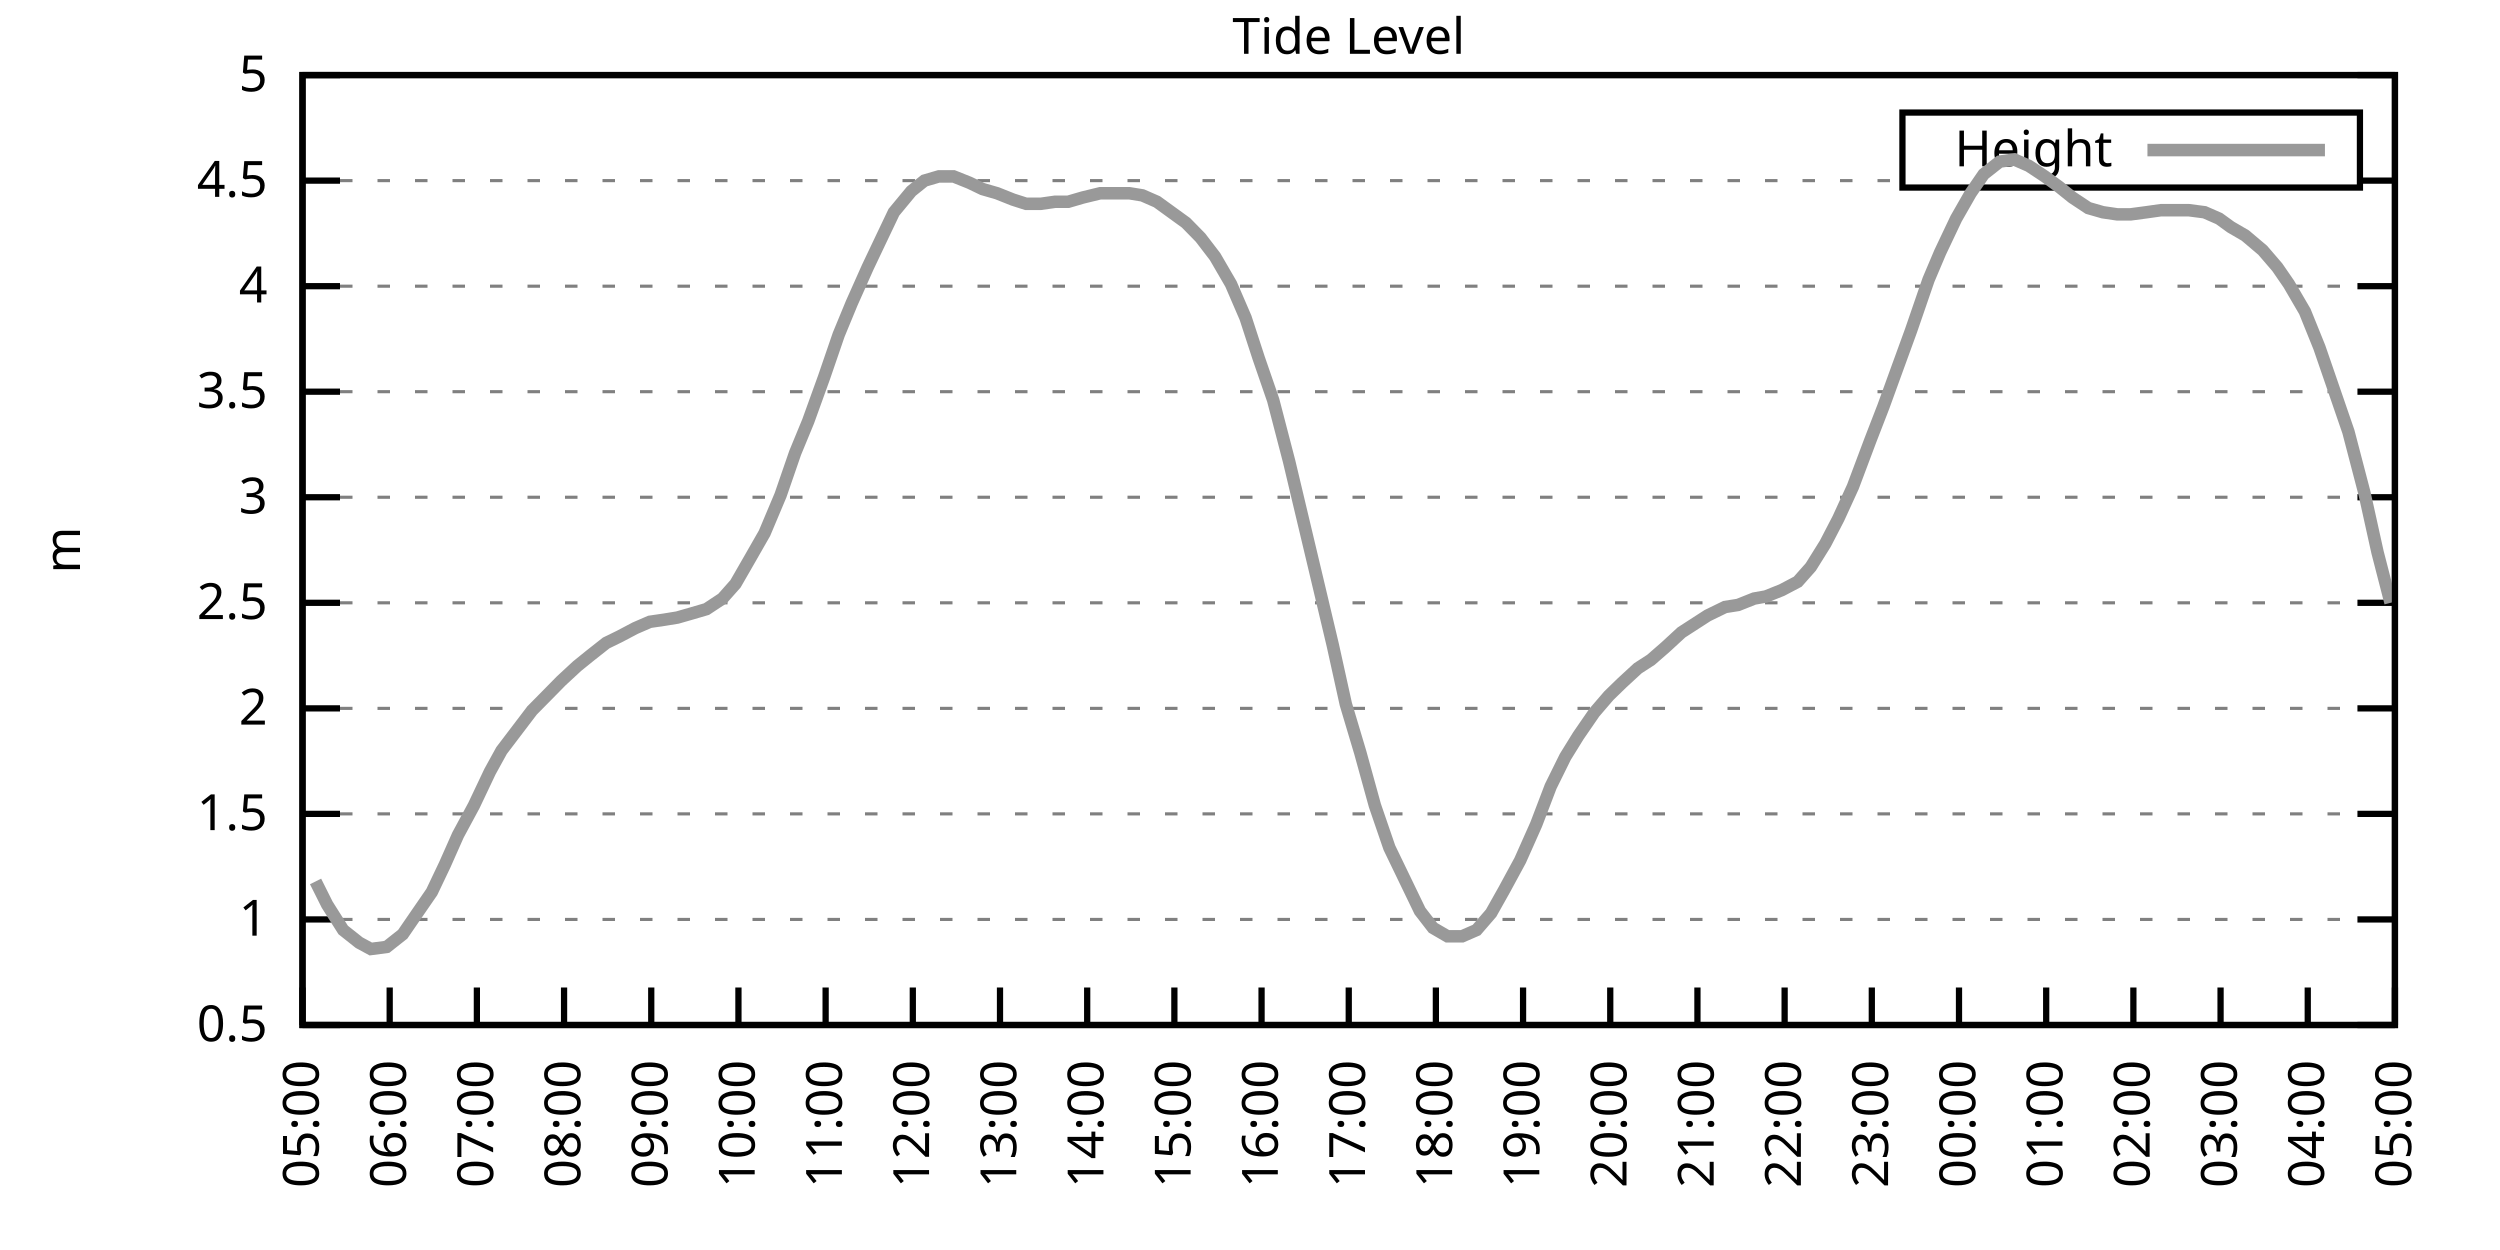
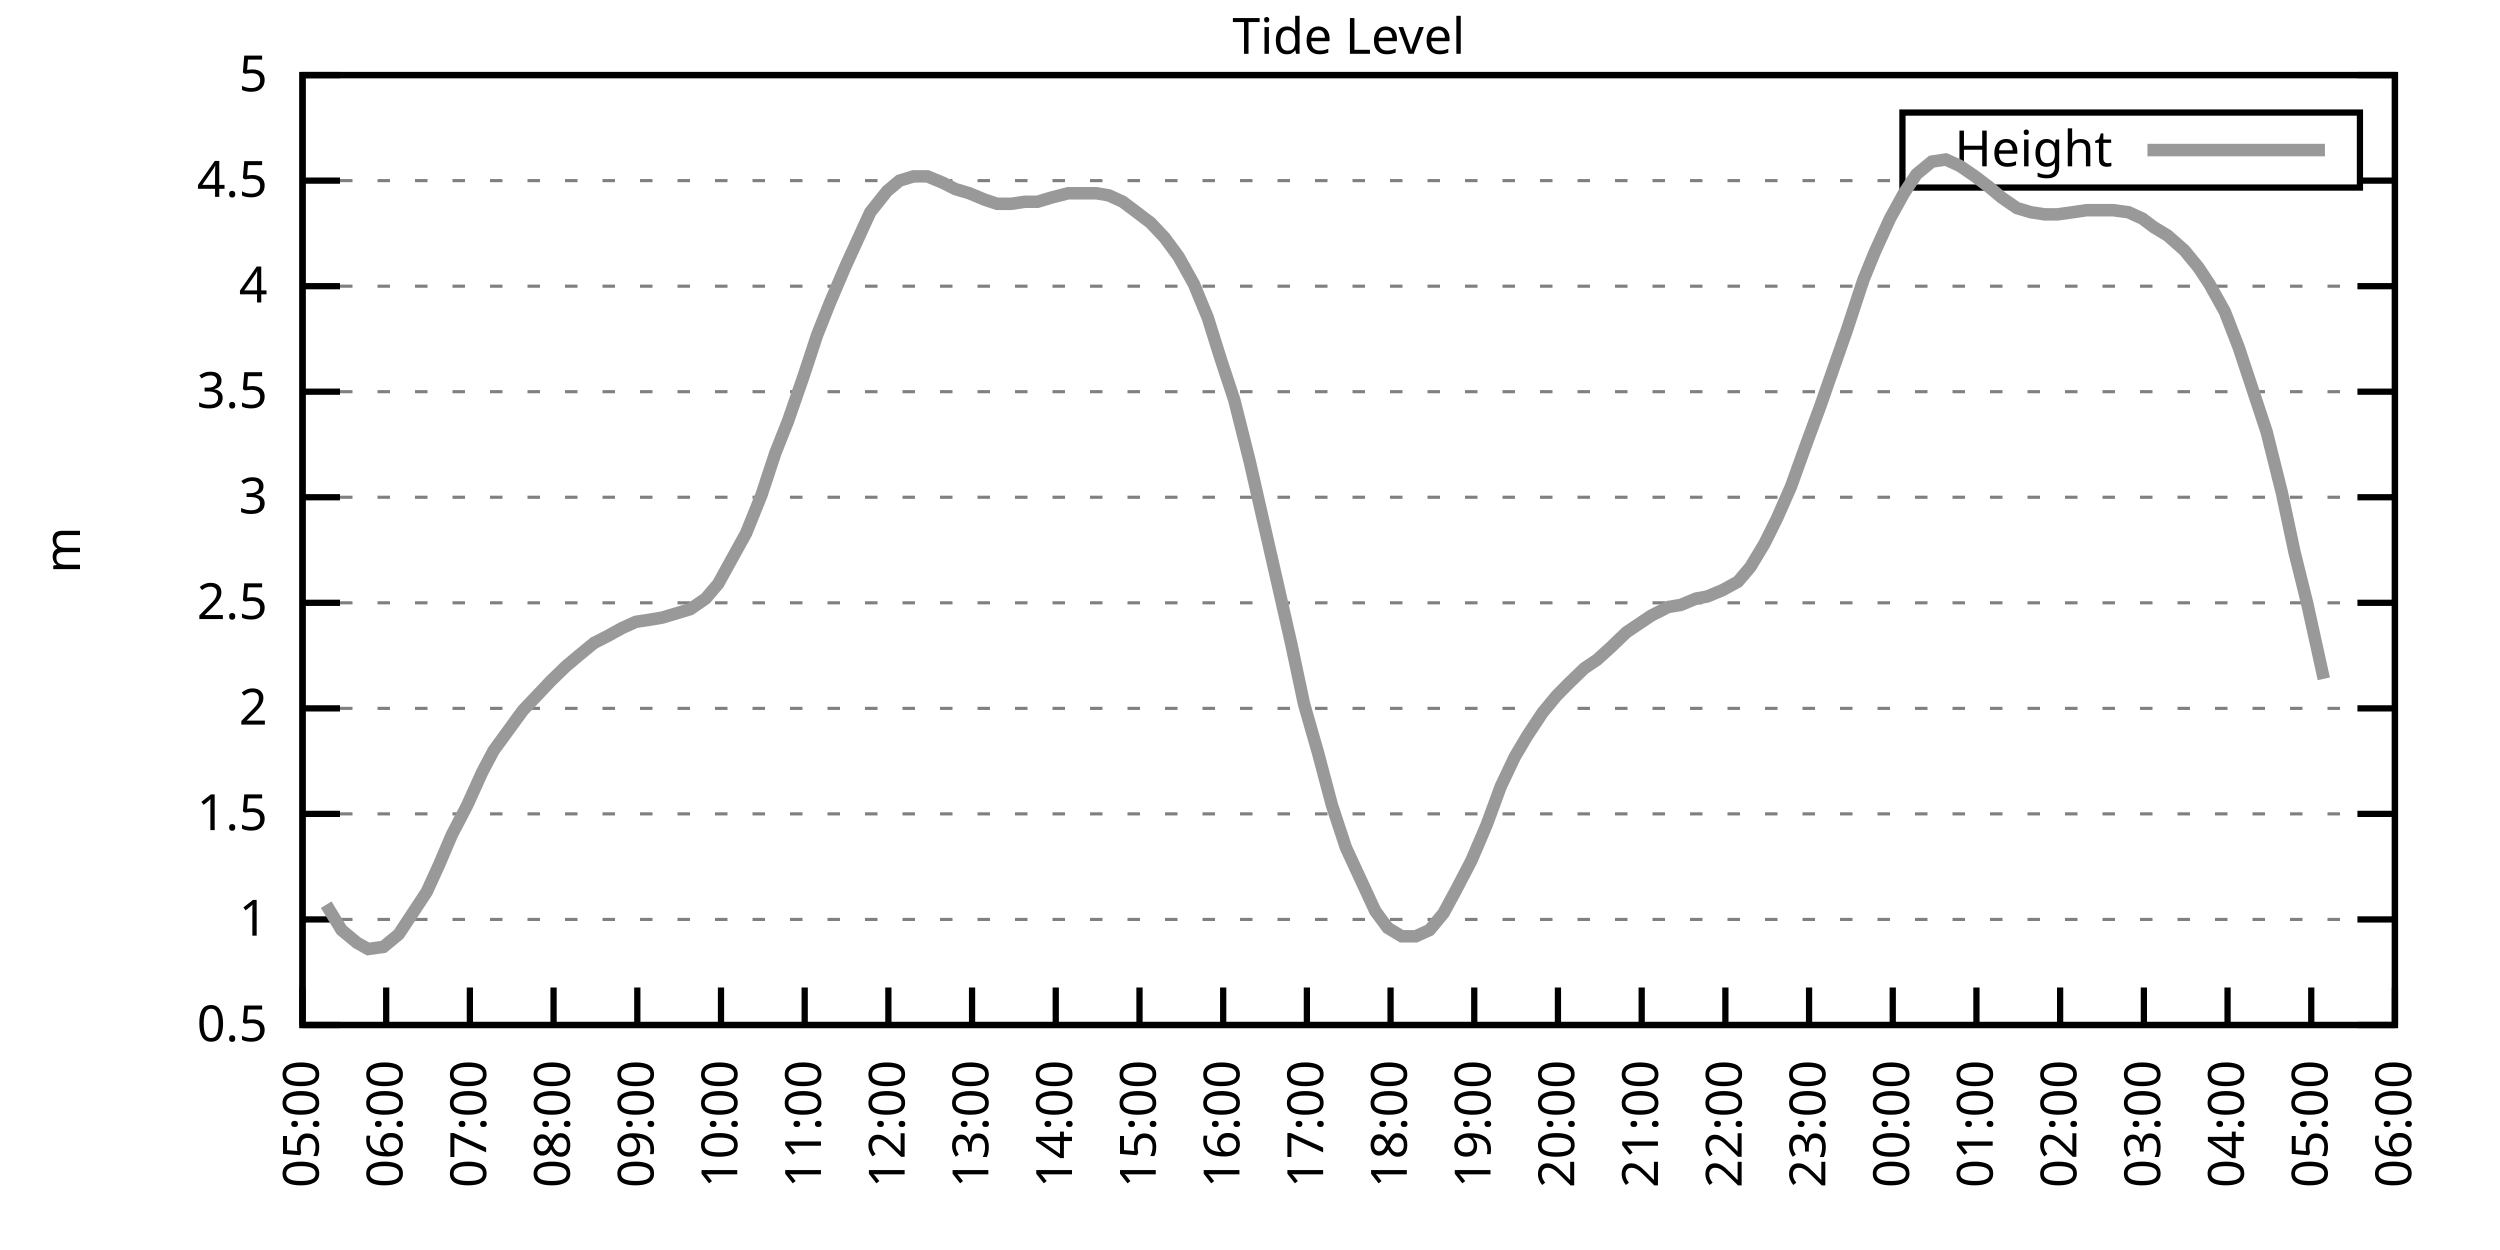
<svg xmlns="http://www.w3.org/2000/svg" xmlns:xlink="http://www.w3.org/1999/xlink" width="400" height="200" viewBox="0 0 400 200">
  <g id="gnuplot_canvas">
    <rect x="0" y="0" width="400" height="200" fill="none" />
    <defs>
      <circle id="gpDot" r="0.5" stroke-width="0.5" stroke="currentColor" />
      <path id="gpPt0" stroke-width="0.333" stroke="currentColor" d="M-1,0 h2 M0,-1 v2" />
      <path id="gpPt1" stroke-width="0.333" stroke="currentColor" d="M-1,-1 L1,1 M1,-1 L-1,1" />
      <path id="gpPt2" stroke-width="0.333" stroke="currentColor" d="M-1,0 L1,0 M0,-1 L0,1 M-1,-1 L1,1 M-1,1 L1,-1" />
      <rect id="gpPt3" stroke-width="0.333" stroke="currentColor" x="-1" y="-1" width="2" height="2" />
      <rect id="gpPt4" stroke-width="0.333" stroke="currentColor" fill="currentColor" x="-1" y="-1" width="2" height="2" />
      <circle id="gpPt5" stroke-width="0.333" stroke="currentColor" cx="0" cy="0" r="1" />
      <use xlink:href="#gpPt5" id="gpPt6" fill="currentColor" stroke="none" />
      <path id="gpPt7" stroke-width="0.333" stroke="currentColor" d="M0,-1.33 L-1.33,0.67 L1.33,0.67 z" />
      <use xlink:href="#gpPt7" id="gpPt8" fill="currentColor" stroke="none" />
      <use xlink:href="#gpPt7" id="gpPt9" stroke="currentColor" transform="rotate(180)" />
      <use xlink:href="#gpPt9" id="gpPt10" fill="currentColor" stroke="none" />
      <use xlink:href="#gpPt3" id="gpPt11" stroke="currentColor" transform="rotate(45)" />
      <use xlink:href="#gpPt11" id="gpPt12" fill="currentColor" stroke="none" />
      <path id="gpPt13" stroke-width="0.333" stroke="currentColor" d="M0,1.330 L1.265,0.411 L0.782,-1.067 L-0.782,-1.076 L-1.265,0.411 z" />
      <use xlink:href="#gpPt13" id="gpPt14" fill="currentColor" stroke="none" />
      <filter id="textbox" filterUnits="objectBoundingBox" x="0" y="0" height="1" width="1">
        <feFlood flood-color="white" flood-opacity="1" result="bgnd" />
        <feComposite in="SourceGraphic" in2="bgnd" operator="atop" />
      </filter>
      <filter id="greybox" filterUnits="objectBoundingBox" x="0" y="0" height="1" width="1">
        <feFlood flood-color="lightgrey" flood-opacity="1" result="grey" />
        <feComposite in="SourceGraphic" in2="grey" operator="atop" />
      </filter>
    </defs>
    <g fill="none" color="white" stroke="currentColor" stroke-width="1.00" stroke-linecap="butt" stroke-linejoin="miter">
</g>
    <g fill="none" color="black" stroke="currentColor" stroke-width="1.00" stroke-linecap="butt" stroke-linejoin="miter">
      <g stroke="none" shape-rendering="crispEdges">
        <polygon fill="rgb(255, 255, 255)" points="48.40,164.00 383.18,164.00 383.18,12.02 48.40,12.02 " />
      </g>
    </g>
    <g fill="none" color="black" stroke="currentColor" stroke-width="1.00" stroke-linecap="butt" stroke-linejoin="miter">
</g>
    <g fill="none" color="black" stroke="black" stroke-width="0.50" stroke-linecap="butt" stroke-linejoin="miter">
</g>
    <g fill="none" color="gray" stroke="currentColor" stroke-width="0.50" stroke-linecap="butt" stroke-linejoin="miter">
      <path stroke="gray" stroke-dasharray="2,4" class="gridline" d="M48.40,164.00 L383.19,164.00  " />
    </g>
    <g fill="none" color="gray" stroke="gray" stroke-width="1.00" stroke-linecap="butt" stroke-linejoin="miter">
</g>
    <g fill="none" color="black" stroke="currentColor" stroke-width="1.00" stroke-linecap="butt" stroke-linejoin="miter">
      <path stroke="black" d="M48.40,164.00 L54.40,164.00 M383.19,164.00 L377.19,164.00  " />
      <g transform="translate(42.80,166.60)" stroke="none" fill="black" font-family="Sans" font-size="8.00" text-anchor="end">
        <text>
          <tspan font-family="Sans"> 0.5</tspan>
        </text>
      </g>
    </g>
    <g fill="none" color="black" stroke="currentColor" stroke-width="1.00" stroke-linecap="butt" stroke-linejoin="miter">
</g>
    <g fill="none" color="black" stroke="black" stroke-width="0.50" stroke-linecap="butt" stroke-linejoin="miter">
</g>
    <g fill="none" color="gray" stroke="currentColor" stroke-width="0.50" stroke-linecap="butt" stroke-linejoin="miter">
      <path stroke="gray" stroke-dasharray="2,4" class="gridline" d="M48.40,147.11 L383.19,147.11  " />
    </g>
    <g fill="none" color="gray" stroke="gray" stroke-width="1.00" stroke-linecap="butt" stroke-linejoin="miter">
</g>
    <g fill="none" color="black" stroke="currentColor" stroke-width="1.00" stroke-linecap="butt" stroke-linejoin="miter">
      <path stroke="black" d="M48.40,147.11 L54.40,147.11 M383.19,147.11 L377.19,147.11  " />
      <g transform="translate(42.80,149.71)" stroke="none" fill="black" font-family="Sans" font-size="8.00" text-anchor="end">
        <text>
          <tspan font-family="Sans"> 1</tspan>
        </text>
      </g>
    </g>
    <g fill="none" color="black" stroke="currentColor" stroke-width="1.00" stroke-linecap="butt" stroke-linejoin="miter">
</g>
    <g fill="none" color="black" stroke="black" stroke-width="0.50" stroke-linecap="butt" stroke-linejoin="miter">
</g>
    <g fill="none" color="gray" stroke="currentColor" stroke-width="0.50" stroke-linecap="butt" stroke-linejoin="miter">
      <path stroke="gray" stroke-dasharray="2,4" class="gridline" d="M48.40,130.22 L383.19,130.22  " />
    </g>
    <g fill="none" color="gray" stroke="gray" stroke-width="1.00" stroke-linecap="butt" stroke-linejoin="miter">
</g>
    <g fill="none" color="black" stroke="currentColor" stroke-width="1.00" stroke-linecap="butt" stroke-linejoin="miter">
      <path stroke="black" d="M48.40,130.22 L54.40,130.22 M383.19,130.22 L377.19,130.22  " />
      <g transform="translate(42.80,132.82)" stroke="none" fill="black" font-family="Sans" font-size="8.00" text-anchor="end">
        <text>
          <tspan font-family="Sans"> 1.5</tspan>
        </text>
      </g>
    </g>
    <g fill="none" color="black" stroke="currentColor" stroke-width="1.00" stroke-linecap="butt" stroke-linejoin="miter">
</g>
    <g fill="none" color="black" stroke="black" stroke-width="0.50" stroke-linecap="butt" stroke-linejoin="miter">
</g>
    <g fill="none" color="gray" stroke="currentColor" stroke-width="0.50" stroke-linecap="butt" stroke-linejoin="miter">
      <path stroke="gray" stroke-dasharray="2,4" class="gridline" d="M48.40,113.34 L383.19,113.34  " />
    </g>
    <g fill="none" color="gray" stroke="gray" stroke-width="1.00" stroke-linecap="butt" stroke-linejoin="miter">
</g>
    <g fill="none" color="black" stroke="currentColor" stroke-width="1.00" stroke-linecap="butt" stroke-linejoin="miter">
      <path stroke="black" d="M48.40,113.34 L54.40,113.34 M383.19,113.34 L377.19,113.34  " />
      <g transform="translate(42.80,115.94)" stroke="none" fill="black" font-family="Sans" font-size="8.00" text-anchor="end">
        <text>
          <tspan font-family="Sans"> 2</tspan>
        </text>
      </g>
    </g>
    <g fill="none" color="black" stroke="currentColor" stroke-width="1.00" stroke-linecap="butt" stroke-linejoin="miter">
</g>
    <g fill="none" color="black" stroke="black" stroke-width="0.50" stroke-linecap="butt" stroke-linejoin="miter">
</g>
    <g fill="none" color="gray" stroke="currentColor" stroke-width="0.50" stroke-linecap="butt" stroke-linejoin="miter">
      <path stroke="gray" stroke-dasharray="2,4" class="gridline" d="M48.40,96.45 L383.19,96.45  " />
    </g>
    <g fill="none" color="gray" stroke="gray" stroke-width="1.00" stroke-linecap="butt" stroke-linejoin="miter">
</g>
    <g fill="none" color="black" stroke="currentColor" stroke-width="1.00" stroke-linecap="butt" stroke-linejoin="miter">
      <path stroke="black" d="M48.40,96.45 L54.40,96.45 M383.19,96.45 L377.19,96.45  " />
      <g transform="translate(42.80,99.05)" stroke="none" fill="black" font-family="Sans" font-size="8.00" text-anchor="end">
        <text>
          <tspan font-family="Sans"> 2.5</tspan>
        </text>
      </g>
    </g>
    <g fill="none" color="black" stroke="currentColor" stroke-width="1.00" stroke-linecap="butt" stroke-linejoin="miter">
</g>
    <g fill="none" color="black" stroke="black" stroke-width="0.50" stroke-linecap="butt" stroke-linejoin="miter">
</g>
    <g fill="none" color="gray" stroke="currentColor" stroke-width="0.50" stroke-linecap="butt" stroke-linejoin="miter">
      <path stroke="gray" stroke-dasharray="2,4" class="gridline" d="M48.40,79.56 L383.19,79.56  " />
    </g>
    <g fill="none" color="gray" stroke="gray" stroke-width="1.00" stroke-linecap="butt" stroke-linejoin="miter">
</g>
    <g fill="none" color="black" stroke="currentColor" stroke-width="1.00" stroke-linecap="butt" stroke-linejoin="miter">
      <path stroke="black" d="M48.40,79.56 L54.40,79.56 M383.19,79.56 L377.19,79.56  " />
      <g transform="translate(42.80,82.16)" stroke="none" fill="black" font-family="Sans" font-size="8.00" text-anchor="end">
        <text>
          <tspan font-family="Sans"> 3</tspan>
        </text>
      </g>
    </g>
    <g fill="none" color="black" stroke="currentColor" stroke-width="1.00" stroke-linecap="butt" stroke-linejoin="miter">
</g>
    <g fill="none" color="black" stroke="black" stroke-width="0.50" stroke-linecap="butt" stroke-linejoin="miter">
</g>
    <g fill="none" color="gray" stroke="currentColor" stroke-width="0.50" stroke-linecap="butt" stroke-linejoin="miter">
      <path stroke="gray" stroke-dasharray="2,4" class="gridline" d="M48.40,62.67 L383.19,62.67  " />
    </g>
    <g fill="none" color="gray" stroke="gray" stroke-width="1.00" stroke-linecap="butt" stroke-linejoin="miter">
</g>
    <g fill="none" color="black" stroke="currentColor" stroke-width="1.00" stroke-linecap="butt" stroke-linejoin="miter">
      <path stroke="black" d="M48.40,62.67 L54.40,62.67 M383.19,62.67 L377.19,62.67  " />
      <g transform="translate(42.80,65.27)" stroke="none" fill="black" font-family="Sans" font-size="8.00" text-anchor="end">
        <text>
          <tspan font-family="Sans"> 3.5</tspan>
        </text>
      </g>
    </g>
    <g fill="none" color="black" stroke="currentColor" stroke-width="1.00" stroke-linecap="butt" stroke-linejoin="miter">
</g>
    <g fill="none" color="black" stroke="black" stroke-width="0.50" stroke-linecap="butt" stroke-linejoin="miter">
</g>
    <g fill="none" color="gray" stroke="currentColor" stroke-width="0.50" stroke-linecap="butt" stroke-linejoin="miter">
      <path stroke="gray" stroke-dasharray="2,4" class="gridline" d="M48.40,45.79 L383.19,45.79  " />
    </g>
    <g fill="none" color="gray" stroke="gray" stroke-width="1.00" stroke-linecap="butt" stroke-linejoin="miter">
</g>
    <g fill="none" color="black" stroke="currentColor" stroke-width="1.00" stroke-linecap="butt" stroke-linejoin="miter">
      <path stroke="black" d="M48.40,45.79 L54.40,45.79 M383.19,45.79 L377.19,45.79  " />
      <g transform="translate(42.80,48.39)" stroke="none" fill="black" font-family="Sans" font-size="8.00" text-anchor="end">
        <text>
          <tspan font-family="Sans"> 4</tspan>
        </text>
      </g>
    </g>
    <g fill="none" color="black" stroke="currentColor" stroke-width="1.00" stroke-linecap="butt" stroke-linejoin="miter">
</g>
    <g fill="none" color="black" stroke="black" stroke-width="0.50" stroke-linecap="butt" stroke-linejoin="miter">
</g>
    <g fill="none" color="gray" stroke="currentColor" stroke-width="0.50" stroke-linecap="butt" stroke-linejoin="miter">
      <path stroke="gray" stroke-dasharray="2,4" class="gridline" d="M48.40,28.90 L304.39,28.90 M377.59,28.90 L383.19,28.90  " />
    </g>
    <g fill="none" color="gray" stroke="gray" stroke-width="1.00" stroke-linecap="butt" stroke-linejoin="miter">
</g>
    <g fill="none" color="black" stroke="currentColor" stroke-width="1.00" stroke-linecap="butt" stroke-linejoin="miter">
      <path stroke="black" d="M48.40,28.90 L54.40,28.90 M383.19,28.90 L377.19,28.90  " />
      <g transform="translate(42.80,31.50)" stroke="none" fill="black" font-family="Sans" font-size="8.00" text-anchor="end">
        <text>
          <tspan font-family="Sans"> 4.5</tspan>
        </text>
      </g>
    </g>
    <g fill="none" color="black" stroke="currentColor" stroke-width="1.00" stroke-linecap="butt" stroke-linejoin="miter">
</g>
    <g fill="none" color="black" stroke="black" stroke-width="0.50" stroke-linecap="butt" stroke-linejoin="miter">
</g>
    <g fill="none" color="gray" stroke="currentColor" stroke-width="0.50" stroke-linecap="butt" stroke-linejoin="miter">
      <path stroke="gray" stroke-dasharray="2,4" class="gridline" d="M48.40,12.01 L383.19,12.01  " />
    </g>
    <g fill="none" color="gray" stroke="gray" stroke-width="1.00" stroke-linecap="butt" stroke-linejoin="miter">
</g>
    <g fill="none" color="black" stroke="currentColor" stroke-width="1.00" stroke-linecap="butt" stroke-linejoin="miter">
      <path stroke="black" d="M48.40,12.01 L54.40,12.01 M383.19,12.01 L377.19,12.01  " />
      <g transform="translate(42.80,14.61)" stroke="none" fill="black" font-family="Sans" font-size="8.00" text-anchor="end">
        <text>
          <tspan font-family="Sans"> 5</tspan>
        </text>
      </g>
    </g>
    <g fill="none" color="black" stroke="currentColor" stroke-width="1.00" stroke-linecap="butt" stroke-linejoin="miter">
      <path stroke="black" d="M48.40,164.00 L48.40,158.00  " />
      <g transform="translate(51.00,169.60) rotate(270.00)" stroke="none" fill="black" font-family="Sans" font-size="8.00" text-anchor="end">
        <text>
          <tspan font-family="Sans">05:00</tspan>
        </text>
      </g>
    </g>
    <g fill="none" color="black" stroke="currentColor" stroke-width="1.00" stroke-linecap="butt" stroke-linejoin="miter">
-       <path stroke="black" d="M62.35,164.00 L62.35,158.00  " />
-       <g transform="translate(64.95,169.60) rotate(270.00)" stroke="none" fill="black" font-family="Sans" font-size="8.00" text-anchor="end">
+       <path stroke="black" d="M61.79,164.00 L61.79,158.00  " />
+       <g transform="translate(64.39,169.60) rotate(270.00)" stroke="none" fill="black" font-family="Sans" font-size="8.00" text-anchor="end">
        <text>
          <tspan font-family="Sans">06:00</tspan>
        </text>
      </g>
    </g>
    <g fill="none" color="black" stroke="currentColor" stroke-width="1.00" stroke-linecap="butt" stroke-linejoin="miter">
-       <path stroke="black" d="M76.30,164.00 L76.30,158.00  " />
-       <g transform="translate(78.90,169.60) rotate(270.00)" stroke="none" fill="black" font-family="Sans" font-size="8.00" text-anchor="end">
+       <path stroke="black" d="M75.18,164.00 L75.18,158.00  " />
+       <g transform="translate(77.78,169.60) rotate(270.00)" stroke="none" fill="black" font-family="Sans" font-size="8.00" text-anchor="end">
        <text>
          <tspan font-family="Sans">07:00</tspan>
        </text>
      </g>
    </g>
    <g fill="none" color="black" stroke="currentColor" stroke-width="1.00" stroke-linecap="butt" stroke-linejoin="miter">
-       <path stroke="black" d="M90.25,164.00 L90.25,158.00  " />
-       <g transform="translate(92.85,169.60) rotate(270.00)" stroke="none" fill="black" font-family="Sans" font-size="8.00" text-anchor="end">
+       <path stroke="black" d="M88.57,164.00 L88.57,158.00  " />
+       <g transform="translate(91.17,169.60) rotate(270.00)" stroke="none" fill="black" font-family="Sans" font-size="8.00" text-anchor="end">
        <text>
          <tspan font-family="Sans">08:00</tspan>
        </text>
      </g>
    </g>
    <g fill="none" color="black" stroke="currentColor" stroke-width="1.00" stroke-linecap="butt" stroke-linejoin="miter">
-       <path stroke="black" d="M104.20,164.00 L104.20,158.00  " />
-       <g transform="translate(106.80,169.60) rotate(270.00)" stroke="none" fill="black" font-family="Sans" font-size="8.00" text-anchor="end">
+       <path stroke="black" d="M101.97,164.00 L101.97,158.00  " />
+       <g transform="translate(104.57,169.60) rotate(270.00)" stroke="none" fill="black" font-family="Sans" font-size="8.00" text-anchor="end">
        <text>
          <tspan font-family="Sans">09:00</tspan>
        </text>
      </g>
    </g>
    <g fill="none" color="black" stroke="currentColor" stroke-width="1.00" stroke-linecap="butt" stroke-linejoin="miter">
-       <path stroke="black" d="M118.15,164.00 L118.15,158.00  " />
-       <g transform="translate(120.75,169.60) rotate(270.00)" stroke="none" fill="black" font-family="Sans" font-size="8.00" text-anchor="end">
+       <path stroke="black" d="M115.36,164.00 L115.36,158.00  " />
+       <g transform="translate(117.96,169.60) rotate(270.00)" stroke="none" fill="black" font-family="Sans" font-size="8.00" text-anchor="end">
        <text>
          <tspan font-family="Sans">10:00</tspan>
        </text>
      </g>
    </g>
    <g fill="none" color="black" stroke="currentColor" stroke-width="1.00" stroke-linecap="butt" stroke-linejoin="miter">
-       <path stroke="black" d="M132.10,164.00 L132.10,158.00  " />
-       <g transform="translate(134.70,169.60) rotate(270.00)" stroke="none" fill="black" font-family="Sans" font-size="8.00" text-anchor="end">
+       <path stroke="black" d="M128.75,164.00 L128.75,158.00  " />
+       <g transform="translate(131.35,169.60) rotate(270.00)" stroke="none" fill="black" font-family="Sans" font-size="8.00" text-anchor="end">
        <text>
          <tspan font-family="Sans">11:00</tspan>
        </text>
      </g>
    </g>
    <g fill="none" color="black" stroke="currentColor" stroke-width="1.00" stroke-linecap="butt" stroke-linejoin="miter">
-       <path stroke="black" d="M146.05,164.00 L146.05,158.00  " />
-       <g transform="translate(148.65,169.60) rotate(270.00)" stroke="none" fill="black" font-family="Sans" font-size="8.00" text-anchor="end">
+       <path stroke="black" d="M142.14,164.00 L142.14,158.00  " />
+       <g transform="translate(144.74,169.60) rotate(270.00)" stroke="none" fill="black" font-family="Sans" font-size="8.00" text-anchor="end">
        <text>
          <tspan font-family="Sans">12:00</tspan>
        </text>
      </g>
    </g>
    <g fill="none" color="black" stroke="currentColor" stroke-width="1.00" stroke-linecap="butt" stroke-linejoin="miter">
-       <path stroke="black" d="M160.00,164.00 L160.00,158.00  " />
-       <g transform="translate(162.60,169.60) rotate(270.00)" stroke="none" fill="black" font-family="Sans" font-size="8.00" text-anchor="end">
+       <path stroke="black" d="M155.53,164.00 L155.53,158.00  " />
+       <g transform="translate(158.13,169.60) rotate(270.00)" stroke="none" fill="black" font-family="Sans" font-size="8.00" text-anchor="end">
        <text>
          <tspan font-family="Sans">13:00</tspan>
        </text>
      </g>
    </g>
    <g fill="none" color="black" stroke="currentColor" stroke-width="1.00" stroke-linecap="butt" stroke-linejoin="miter">
-       <path stroke="black" d="M173.95,164.00 L173.95,158.00  " />
-       <g transform="translate(176.55,169.60) rotate(270.00)" stroke="none" fill="black" font-family="Sans" font-size="8.00" text-anchor="end">
+       <path stroke="black" d="M168.92,164.00 L168.92,158.00  " />
+       <g transform="translate(171.52,169.60) rotate(270.00)" stroke="none" fill="black" font-family="Sans" font-size="8.00" text-anchor="end">
        <text>
          <tspan font-family="Sans">14:00</tspan>
        </text>
      </g>
    </g>
    <g fill="none" color="black" stroke="currentColor" stroke-width="1.00" stroke-linecap="butt" stroke-linejoin="miter">
-       <path stroke="black" d="M187.90,164.00 L187.90,158.00  " />
-       <g transform="translate(190.50,169.60) rotate(270.00)" stroke="none" fill="black" font-family="Sans" font-size="8.00" text-anchor="end">
+       <path stroke="black" d="M182.32,164.00 L182.32,158.00  " />
+       <g transform="translate(184.92,169.60) rotate(270.00)" stroke="none" fill="black" font-family="Sans" font-size="8.00" text-anchor="end">
        <text>
          <tspan font-family="Sans">15:00</tspan>
        </text>
      </g>
    </g>
    <g fill="none" color="black" stroke="currentColor" stroke-width="1.00" stroke-linecap="butt" stroke-linejoin="miter">
-       <path stroke="black" d="M201.85,164.00 L201.85,158.00  " />
-       <g transform="translate(204.45,169.60) rotate(270.00)" stroke="none" fill="black" font-family="Sans" font-size="8.00" text-anchor="end">
+       <path stroke="black" d="M195.71,164.00 L195.71,158.00  " />
+       <g transform="translate(198.31,169.60) rotate(270.00)" stroke="none" fill="black" font-family="Sans" font-size="8.00" text-anchor="end">
        <text>
          <tspan font-family="Sans">16:00</tspan>
        </text>
      </g>
    </g>
    <g fill="none" color="black" stroke="currentColor" stroke-width="1.00" stroke-linecap="butt" stroke-linejoin="miter">
-       <path stroke="black" d="M215.80,164.00 L215.80,158.00  " />
-       <g transform="translate(218.40,169.60) rotate(270.00)" stroke="none" fill="black" font-family="Sans" font-size="8.00" text-anchor="end">
+       <path stroke="black" d="M209.10,164.00 L209.10,158.00  " />
+       <g transform="translate(211.70,169.60) rotate(270.00)" stroke="none" fill="black" font-family="Sans" font-size="8.00" text-anchor="end">
        <text>
          <tspan font-family="Sans">17:00</tspan>
        </text>
      </g>
    </g>
    <g fill="none" color="black" stroke="currentColor" stroke-width="1.00" stroke-linecap="butt" stroke-linejoin="miter">
-       <path stroke="black" d="M229.74,164.00 L229.74,158.00  " />
-       <g transform="translate(232.34,169.60) rotate(270.00)" stroke="none" fill="black" font-family="Sans" font-size="8.00" text-anchor="end">
+       <path stroke="black" d="M222.49,164.00 L222.49,158.00  " />
+       <g transform="translate(225.09,169.60) rotate(270.00)" stroke="none" fill="black" font-family="Sans" font-size="8.00" text-anchor="end">
        <text>
          <tspan font-family="Sans">18:00</tspan>
        </text>
      </g>
    </g>
    <g fill="none" color="black" stroke="currentColor" stroke-width="1.00" stroke-linecap="butt" stroke-linejoin="miter">
-       <path stroke="black" d="M243.69,164.00 L243.69,158.00  " />
-       <g transform="translate(246.29,169.60) rotate(270.00)" stroke="none" fill="black" font-family="Sans" font-size="8.00" text-anchor="end">
+       <path stroke="black" d="M235.88,164.00 L235.88,158.00  " />
+       <g transform="translate(238.48,169.60) rotate(270.00)" stroke="none" fill="black" font-family="Sans" font-size="8.00" text-anchor="end">
        <text>
          <tspan font-family="Sans">19:00</tspan>
        </text>
      </g>
    </g>
    <g fill="none" color="black" stroke="currentColor" stroke-width="1.00" stroke-linecap="butt" stroke-linejoin="miter">
-       <path stroke="black" d="M257.64,164.00 L257.64,158.00  " />
-       <g transform="translate(260.24,169.60) rotate(270.00)" stroke="none" fill="black" font-family="Sans" font-size="8.00" text-anchor="end">
+       <path stroke="black" d="M249.27,164.00 L249.27,158.00  " />
+       <g transform="translate(251.87,169.60) rotate(270.00)" stroke="none" fill="black" font-family="Sans" font-size="8.00" text-anchor="end">
        <text>
          <tspan font-family="Sans">20:00</tspan>
        </text>
      </g>
    </g>
    <g fill="none" color="black" stroke="currentColor" stroke-width="1.00" stroke-linecap="butt" stroke-linejoin="miter">
-       <path stroke="black" d="M271.59,164.00 L271.59,158.00  " />
-       <g transform="translate(274.19,169.60) rotate(270.00)" stroke="none" fill="black" font-family="Sans" font-size="8.00" text-anchor="end">
+       <path stroke="black" d="M262.67,164.00 L262.67,158.00  " />
+       <g transform="translate(265.27,169.60) rotate(270.00)" stroke="none" fill="black" font-family="Sans" font-size="8.00" text-anchor="end">
        <text>
          <tspan font-family="Sans">21:00</tspan>
        </text>
      </g>
    </g>
    <g fill="none" color="black" stroke="currentColor" stroke-width="1.00" stroke-linecap="butt" stroke-linejoin="miter">
-       <path stroke="black" d="M285.54,164.00 L285.54,158.00  " />
-       <g transform="translate(288.14,169.60) rotate(270.00)" stroke="none" fill="black" font-family="Sans" font-size="8.00" text-anchor="end">
+       <path stroke="black" d="M276.06,164.00 L276.06,158.00  " />
+       <g transform="translate(278.66,169.60) rotate(270.00)" stroke="none" fill="black" font-family="Sans" font-size="8.00" text-anchor="end">
        <text>
          <tspan font-family="Sans">22:00</tspan>
        </text>
      </g>
    </g>
    <g fill="none" color="black" stroke="currentColor" stroke-width="1.00" stroke-linecap="butt" stroke-linejoin="miter">
-       <path stroke="black" d="M299.49,164.00 L299.49,158.00  " />
-       <g transform="translate(302.09,169.60) rotate(270.00)" stroke="none" fill="black" font-family="Sans" font-size="8.00" text-anchor="end">
+       <path stroke="black" d="M289.45,164.00 L289.45,158.00  " />
+       <g transform="translate(292.05,169.60) rotate(270.00)" stroke="none" fill="black" font-family="Sans" font-size="8.00" text-anchor="end">
        <text>
          <tspan font-family="Sans">23:00</tspan>
        </text>
      </g>
    </g>
    <g fill="none" color="black" stroke="currentColor" stroke-width="1.00" stroke-linecap="butt" stroke-linejoin="miter">
-       <path stroke="black" d="M313.44,164.00 L313.44,158.00  " />
-       <g transform="translate(316.04,169.60) rotate(270.00)" stroke="none" fill="black" font-family="Sans" font-size="8.00" text-anchor="end">
+       <path stroke="black" d="M302.84,164.00 L302.84,158.00  " />
+       <g transform="translate(305.44,169.60) rotate(270.00)" stroke="none" fill="black" font-family="Sans" font-size="8.00" text-anchor="end">
        <text>
          <tspan font-family="Sans">00:00</tspan>
        </text>
      </g>
    </g>
    <g fill="none" color="black" stroke="currentColor" stroke-width="1.00" stroke-linecap="butt" stroke-linejoin="miter">
-       <path stroke="black" d="M327.39,164.00 L327.39,158.00  " />
-       <g transform="translate(329.99,169.60) rotate(270.00)" stroke="none" fill="black" font-family="Sans" font-size="8.00" text-anchor="end">
+       <path stroke="black" d="M316.23,164.00 L316.23,158.00  " />
+       <g transform="translate(318.83,169.60) rotate(270.00)" stroke="none" fill="black" font-family="Sans" font-size="8.00" text-anchor="end">
        <text>
          <tspan font-family="Sans">01:00</tspan>
        </text>
      </g>
    </g>
    <g fill="none" color="black" stroke="currentColor" stroke-width="1.00" stroke-linecap="butt" stroke-linejoin="miter">
-       <path stroke="black" d="M341.34,164.00 L341.34,158.00  " />
-       <g transform="translate(343.94,169.60) rotate(270.00)" stroke="none" fill="black" font-family="Sans" font-size="8.00" text-anchor="end">
+       <path stroke="black" d="M329.62,164.00 L329.62,158.00  " />
+       <g transform="translate(332.22,169.60) rotate(270.00)" stroke="none" fill="black" font-family="Sans" font-size="8.00" text-anchor="end">
        <text>
          <tspan font-family="Sans">02:00</tspan>
        </text>
      </g>
    </g>
    <g fill="none" color="black" stroke="currentColor" stroke-width="1.00" stroke-linecap="butt" stroke-linejoin="miter">
-       <path stroke="black" d="M355.29,164.00 L355.29,158.00  " />
-       <g transform="translate(357.89,169.60) rotate(270.00)" stroke="none" fill="black" font-family="Sans" font-size="8.00" text-anchor="end">
+       <path stroke="black" d="M343.02,164.00 L343.02,158.00  " />
+       <g transform="translate(345.62,169.60) rotate(270.00)" stroke="none" fill="black" font-family="Sans" font-size="8.00" text-anchor="end">
        <text>
          <tspan font-family="Sans">03:00</tspan>
        </text>
      </g>
    </g>
    <g fill="none" color="black" stroke="currentColor" stroke-width="1.00" stroke-linecap="butt" stroke-linejoin="miter">
-       <path stroke="black" d="M369.24,164.00 L369.24,158.00  " />
-       <g transform="translate(371.84,169.60) rotate(270.00)" stroke="none" fill="black" font-family="Sans" font-size="8.00" text-anchor="end">
+       <path stroke="black" d="M356.41,164.00 L356.41,158.00  " />
+       <g transform="translate(359.01,169.60) rotate(270.00)" stroke="none" fill="black" font-family="Sans" font-size="8.00" text-anchor="end">
        <text>
          <tspan font-family="Sans">04:00</tspan>
+         </text>
+       </g>
+     </g>
+     <g fill="none" color="black" stroke="currentColor" stroke-width="1.00" stroke-linecap="butt" stroke-linejoin="miter">
+       <path stroke="black" d="M369.80,164.00 L369.80,158.00  " />
+       <g transform="translate(372.40,169.60) rotate(270.00)" stroke="none" fill="black" font-family="Sans" font-size="8.00" text-anchor="end">
+         <text>
+           <tspan font-family="Sans">05:00</tspan>
        </text>
      </g>
    </g>
    <g fill="none" color="black" stroke="currentColor" stroke-width="1.00" stroke-linecap="butt" stroke-linejoin="miter">
      <path stroke="black" d="M383.19,164.00 L383.19,158.00  " />
      <g transform="translate(385.79,169.60) rotate(270.00)" stroke="none" fill="black" font-family="Sans" font-size="8.00" text-anchor="end">
        <text>
-           <tspan font-family="Sans">05:00</tspan>
+           <tspan font-family="Sans">06:00</tspan>
        </text>
      </g>
    </g>
    <g fill="none" color="black" stroke="currentColor" stroke-width="1.00" stroke-linecap="butt" stroke-linejoin="miter">
</g>
    <g fill="none" color="black" stroke="currentColor" stroke-width="1.00" stroke-linecap="butt" stroke-linejoin="miter">
      <path stroke="black" d="M48.40,12.01 L48.40,164.00 L383.19,164.00 L383.19,12.01 L48.40,12.01 Z  " />
    </g>
    <g fill="none" color="black" stroke="currentColor" stroke-width="1.00" stroke-linecap="butt" stroke-linejoin="miter">
</g>
    <g fill="none" color="black" stroke="currentColor" stroke-width="1.00" stroke-linecap="butt" stroke-linejoin="miter">
      <path stroke="black" d="M304.39,30.01 L304.39,18.01 L377.59,18.01 L377.59,30.01 L304.39,30.01 Z  " />
    </g>
    <g id="Tide_level_plot_1">
      <g fill="none" color="white" stroke="black" stroke-width="2.00" stroke-linecap="butt" stroke-linejoin="miter">
</g>
      <g fill="none" color="black" stroke="currentColor" stroke-width="2.00" stroke-linecap="butt" stroke-linejoin="miter">
        <g transform="translate(337.99,26.61)" stroke="none" fill="black" font-family="Sans" font-size="8.00" text-anchor="end">
          <text>
            <tspan font-family="Sans">Height</tspan>
          </text>
        </g>
      </g>
      <g fill="none" color="black" stroke="currentColor" stroke-width="2.00" stroke-linecap="butt" stroke-linejoin="miter">
-         <path stroke="rgb(153, 153, 153)" d="M343.59,24.01 L371.99,24.01 M50.49,141.03 L52.35,144.75 L54.91,148.80 L57.47,150.83 L59.33,151.84 L61.88,151.50   L64.44,149.48 L66.30,146.77 L69.09,142.72 L71.18,138.33 L73.28,133.60 L75.83,128.87 L78.39,123.47 L80.25,120.09   L85.13,113.67 L87.46,111.31 L89.78,108.95 L92.34,106.58 L94.43,104.89 L96.99,102.87 L99.08,101.85 L101.64,100.50   L103.97,99.49 L106.29,99.15 L108.38,98.81 L110.71,98.14 L113.03,97.46 L115.59,95.77 L117.68,93.41 L120.01,89.36   L122.33,85.30 L124.89,79.22 L127.22,72.47 L129.31,67.40 L131.87,60.31 L134.19,53.55 L136.28,48.49 L138.84,42.75   L140.93,38.35 L143.02,33.96 L145.81,30.59 L147.91,28.90 L150.23,28.22 L152.56,28.22 L155.11,29.24 L157.21,30.25   L159.53,30.92 L162.09,31.94 L164.18,32.61 L166.51,32.61 L168.83,32.28 L170.92,32.28 L173.25,31.60 L176.04,30.92   L178.13,30.92 L180.69,30.92 L182.78,31.26 L185.11,32.28 L187.43,33.96 L189.76,35.65 L192.08,38.02 L194.41,41.06   L196.96,45.45 L199.29,50.85 L201.38,57.27 L203.71,64.02 L206.26,73.82 L210.68,92.40 L213.24,103.20 L215.33,112.66   L217.65,120.43 L219.98,128.87 L222.30,135.63 L227.19,145.76 L229.28,148.46 L231.60,149.81 L233.93,149.81 L236.25,148.80   L238.58,146.10 L240.67,142.38 L243.23,137.66 L245.79,131.91 L248.11,125.83 L250.44,121.11 L252.53,117.73 L255.09,114.01   L257.41,111.31 L259.50,109.28 L262.06,106.92 L264.15,105.57 L266.48,103.54 L269.04,101.18 L271.13,99.83 L273.22,98.48   L276.01,97.12 L278.10,96.79 L280.66,95.77 L282.52,95.44 L285.08,94.42 L287.64,93.07 L289.73,90.71 L292.05,86.99   L294.15,82.94 L296.47,77.87 L299.26,70.44 L301.35,65.04 L303.68,58.62 L305.77,52.88 L308.56,44.77 L310.42,40.38   L312.98,34.98 L315.30,30.92 L317.39,27.88 L319.95,25.86 L322.28,25.52 L324.60,26.53 L327.16,28.22 L329.48,29.91   L331.58,31.60 L334.13,33.29 L336.46,33.96 L338.78,34.30 L340.88,34.30 L343.43,33.96 L345.76,33.63 L350.18,33.63   L352.73,33.96 L355.06,34.98 L356.92,36.33 L359.24,37.68 L362.03,40.04 L364.36,42.75 L366.22,45.45 L368.78,49.84   L371.10,55.58 L373.66,63.01 L375.75,69.09 L378.31,78.89 L380.40,88.34 L382.49,96.45  " />
+         <path stroke="rgb(153, 153, 153)" d="M343.59,24.01 L371.99,24.01 M52.19,144.75 L54.65,148.80 L57.10,150.83 L58.89,151.84 L61.35,151.50 L63.80,149.48   L65.59,146.77 L68.26,142.72 L70.27,138.33 L72.28,133.60 L74.74,128.87 L77.19,123.47 L78.98,120.09 L83.66,113.67   L85.90,111.31 L88.13,108.95 L90.58,106.58 L92.59,104.89 L95.05,102.87 L97.06,101.85 L99.51,100.50 L101.74,99.49   L103.98,99.15 L105.98,98.81 L108.22,98.14 L110.45,97.46 L112.90,95.77 L114.91,93.41 L117.14,89.36 L119.38,85.30   L121.83,79.22 L124.06,72.47 L126.07,67.40 L128.53,60.31 L130.76,53.55 L132.77,48.49 L135.22,42.75 L137.23,38.35   L139.24,33.96 L141.92,30.59 L143.93,28.90 L146.16,28.22 L148.39,28.22 L150.85,29.24 L152.85,30.25 L155.09,30.92   L157.54,31.94 L159.55,32.61 L161.78,32.61 L164.01,32.28 L166.02,32.28 L168.25,31.60 L170.93,30.92 L172.94,30.92   L175.40,30.92 L177.41,31.26 L179.64,32.28 L181.87,33.96 L184.10,35.65 L186.33,38.02 L188.57,41.06 L191.02,45.45   L193.25,50.85 L195.26,57.27 L197.49,64.02 L199.95,73.82 L204.19,92.40 L206.64,103.20 L208.65,112.66 L210.88,120.43   L213.12,128.87 L215.35,135.63 L220.04,145.76 L222.04,148.46 L224.28,149.81 L226.51,149.81 L228.74,148.80 L230.97,146.10   L232.98,142.38 L235.44,137.66 L237.89,131.91 L240.12,125.83 L242.36,121.11 L244.36,117.73 L246.82,114.01 L249.05,111.31   L251.06,109.28 L253.51,106.92 L255.52,105.57 L257.76,103.54 L260.21,101.18 L262.22,99.83 L264.23,98.48 L266.91,97.12   L268.92,96.79 L271.37,95.77 L273.16,95.44 L275.61,94.42 L278.07,93.07 L280.07,90.71 L282.31,86.99 L284.32,82.94   L286.55,77.87 L289.23,70.44 L291.23,65.04 L293.47,58.62 L295.48,52.88 L298.15,44.77 L299.94,40.38 L302.39,34.98   L304.63,30.92 L306.63,27.88 L309.09,25.86 L311.32,25.52 L313.55,26.53 L316.01,28.22 L318.24,29.91 L320.25,31.60   L322.70,33.29 L324.94,33.96 L327.17,34.30 L329.18,34.30 L331.63,33.96 L333.86,33.63 L338.10,33.63 L340.56,33.96   L342.79,34.98 L344.58,36.33 L346.81,37.68 L349.49,40.04 L351.72,42.75 L353.51,45.45 L355.96,49.84 L358.19,55.58   L360.65,63.01 L362.66,69.09 L365.11,78.89 L367.12,88.34 L369.13,96.45 L371.81,108.61  " />
      </g>
    </g>
    <g fill="none" color="black" stroke="currentColor" stroke-width="2.00" stroke-linecap="butt" stroke-linejoin="miter">
</g>
    <g fill="none" color="black" stroke="black" stroke-width="1.00" stroke-linecap="butt" stroke-linejoin="miter">
</g>
    <g fill="none" color="black" stroke="currentColor" stroke-width="1.00" stroke-linecap="butt" stroke-linejoin="miter">
      <path stroke="black" d="M48.40,12.01 L48.40,164.00 L383.19,164.00 L383.19,12.01 L48.40,12.01 Z  " />
      <g transform="translate(12.80,88.01) rotate(270.00)" stroke="none" fill="black" font-family="Sans" font-size="8.00" text-anchor="middle">
        <text>
          <tspan font-family="Sans">m</tspan>
        </text>
      </g>
    </g>
    <g fill="none" color="black" stroke="currentColor" stroke-width="1.00" stroke-linecap="butt" stroke-linejoin="miter">
</g>
    <g fill="none" color="black" stroke="currentColor" stroke-width="1.00" stroke-linecap="butt" stroke-linejoin="miter">
      <g transform="translate(215.79,8.61)" stroke="none" fill="black" font-family="Sans" font-size="8.00" text-anchor="middle">
        <text>
          <tspan font-family="Sans">Tide Level</tspan>
        </text>
      </g>
    </g>
    <g fill="none" color="black" stroke="currentColor" stroke-width="1.00" stroke-linecap="butt" stroke-linejoin="miter">
</g>
  </g>
</svg>
